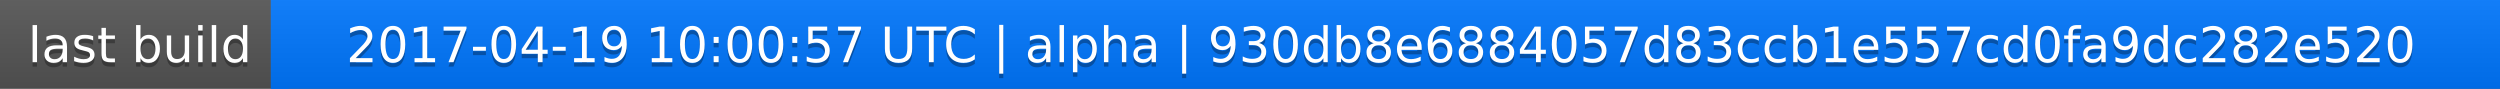
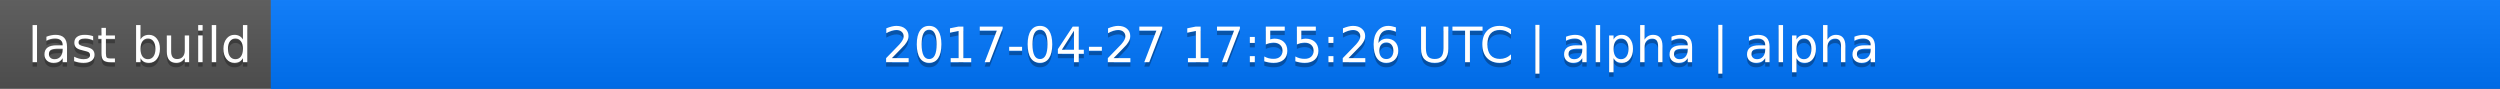
<svg xmlns="http://www.w3.org/2000/svg" width="563" height="20">
  <linearGradient id="a" x2="0" y2="100%">
    <stop offset="0" stop-color="#bbb" stop-opacity=".1" />
    <stop offset="1" stop-opacity=".1" />
  </linearGradient>
  <rect rx="0" width="563" height="20" fill="#555" />
  <rect rx="0" x="61" width="502" height="20" fill="#07f" />
  <path fill="#07f" d="M61 0h4v20h-4z" />
  <rect rx="0" width="563" height="20" fill="url(#a)" />
  <g fill="#fff" text-anchor="middle" font-family="DejaVu Sans,Verdana,Geneva,sans-serif" font-size="11">
    <text x="31.5" y="15" fill="#010101" fill-opacity=".3">last build</text>
    <text x="31.5" y="14">last build</text>
-     <text x="311" y="15" fill="#010101" fill-opacity=".3">2017-04-19 10:00:57 UTC | alpha | 930db8e6884057d83ccb1e557cd0fa9dc282e520</text>
-     <text x="311" y="14">2017-04-19 10:00:57 UTC | alpha | 930db8e6884057d83ccb1e557cd0fa9dc282e520</text>
+     <text x="311" y="15" fill="#010101" fill-opacity=".3">2017-04-27 17:55:26 UTC | alpha | alpha</text>
+     <text x="311" y="14">2017-04-27 17:55:26 UTC | alpha | alpha</text>
  </g>
</svg>
